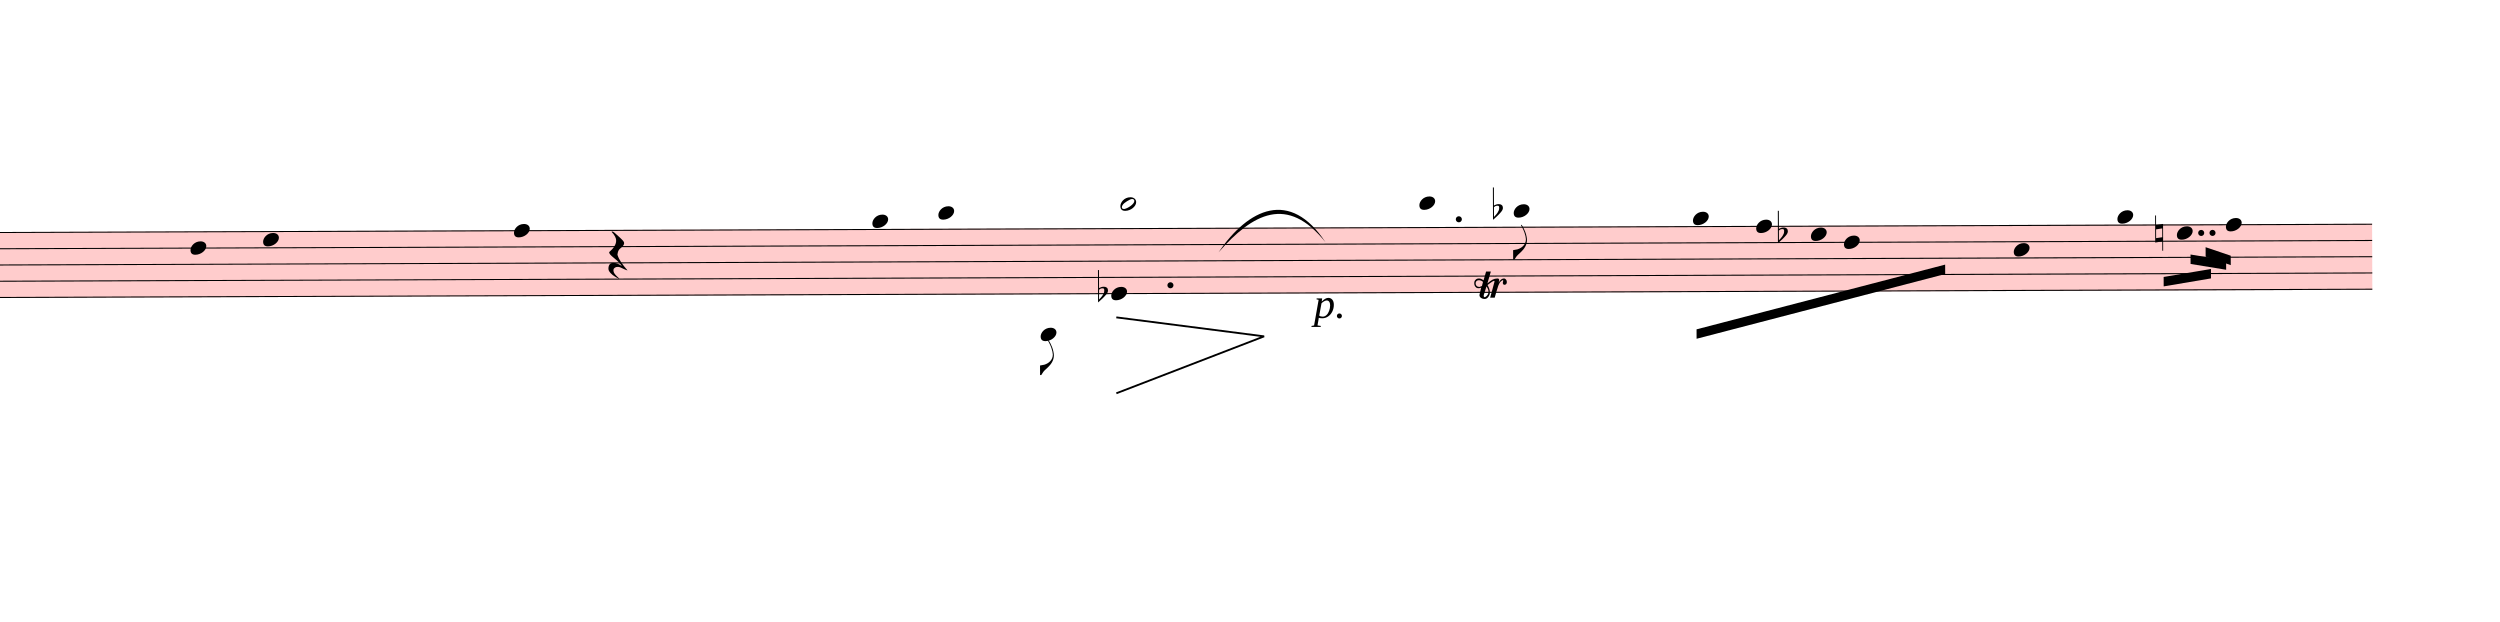
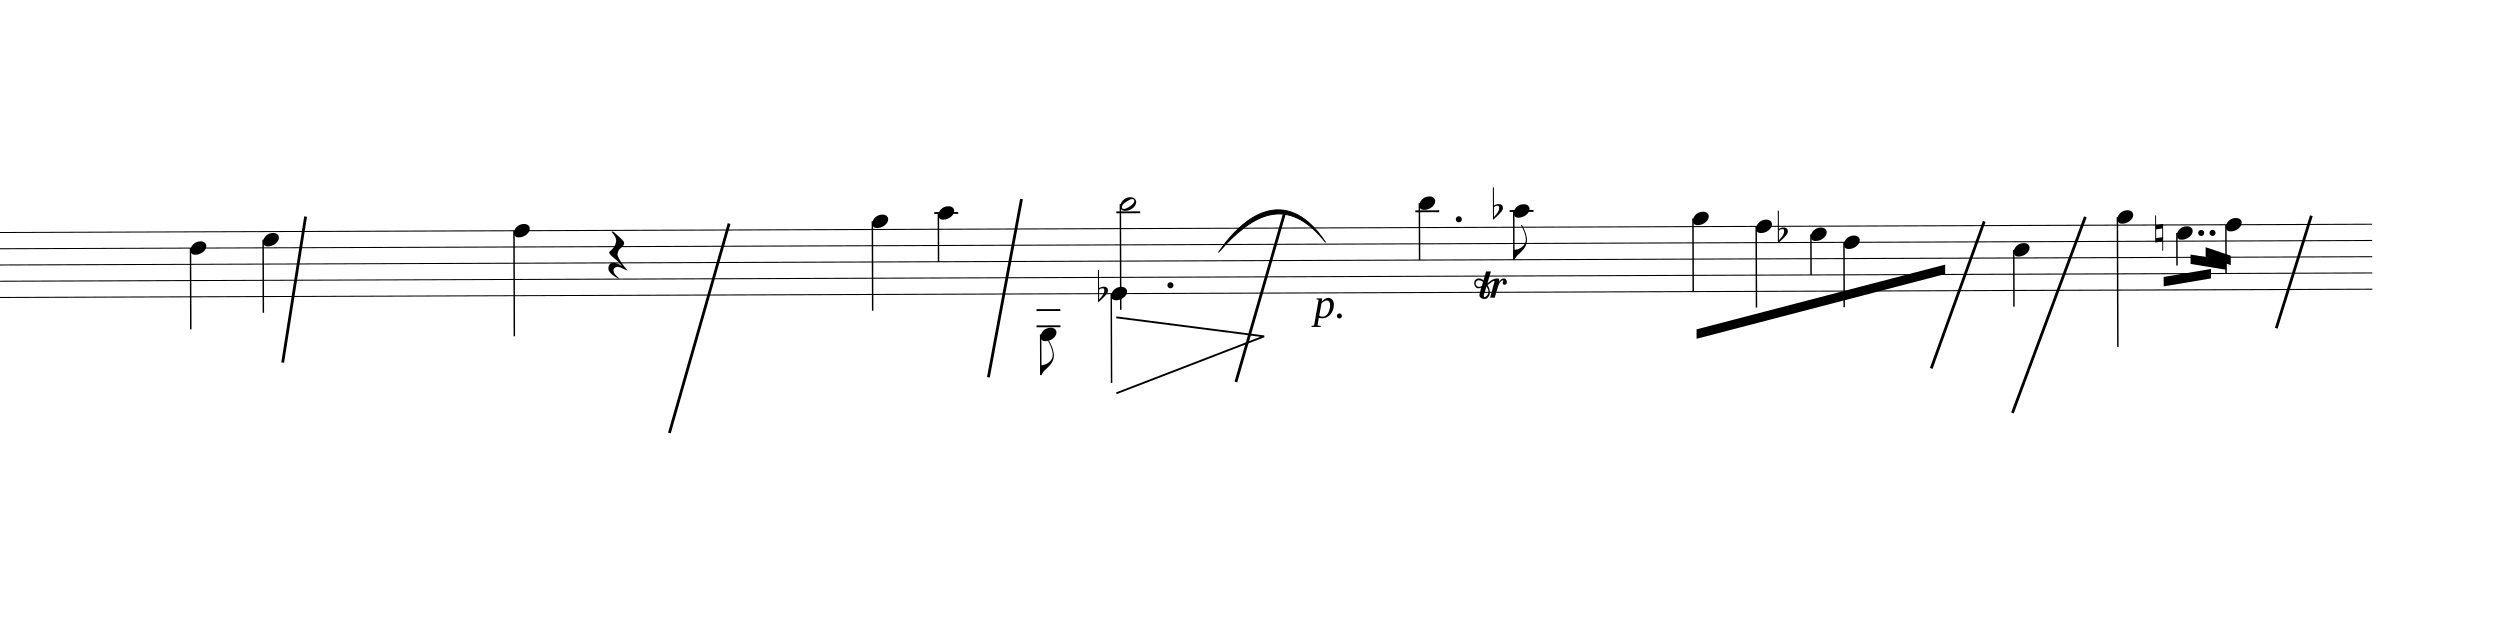
<svg xmlns="http://www.w3.org/2000/svg" viewBox="2736 2718 23854.5 5931.9" version="1.1" overflow="visible">
  <defs>
    <style type="text/css">
    /* .staff * {
      fill: #000;
      stroke: #000;
    }

    .deletionBack {
      fill: #00000033;
    } */
+ 
+     .rastrum {
+       fill: none;
+     }
+ 
+     .deletionBack {
+       fill: #00000033;
+     }
+ 
+     .deletionLine {
+       stroke: #000000;
+     }
+ 
+     path {
+       stroke: #000;
+     }
  </style>
    <symbol id="sym_notehead_quarter" viewBox="0 0 1000 1000" overflow="inherit">
      <path transform="scale(1,-1)" d="M0 -39c0 68 73 172 200 172c66 0 114 -37 114 -95c0 -84 -106 -171 -218 -171c-64 0 -96 30 -96 94z" />
    </symbol>
    <symbol id="sym_flag_eighth_down" viewBox="0 0 1000 1000" overflow="inherit">
      <path transform="scale(1,-1)" d="M179 646c-4 8 -17 30 -18 33l-4 10c0 3 2 5 5 5s7 -2 13 -7c23 -33 46 -81 66 -132c22 -57 35 -125 35 -163c0 -104 -60 -183 -122 -241c-63 -59 -57 -53 -61 -56c-38 -34 -63 -95 -71 -95h-22v190c40 7 69 11 87 16c88 27 168 95 168 200c0 30 -12 89 -30 138 c-17 47 -31 73 -46 102z" />
    </symbol>
    <symbol id="sym_notehead_half" viewBox="0 0 1000 1000" overflow="inherit">
      <path transform="scale(1,-1)" d="M278 64c0 22 -17 39 -43 39c-12 0 -26 -3 -41 -10c-85 -43 -165 -94 -165 -156c5 -25 15 -32 49 -32c67 11 200 95 200 159zM0 -36c0 68 73 174 200 174c66 0 114 -39 114 -97c0 -84 -106 -173 -218 -173c-64 0 -96 32 -96 96z" />
    </symbol>
    <symbol id="sym_rest_restQuarter" viewBox="0 0 1000 1000" overflow="inherit">
      <path transform="scale(1,-1)" d="M107 292c-13 24 -30 49 -52 71c-1 1 0 2 0 3l-2 2c3 3 4 4 6 4c12 0 26 -7 40 -20s44 -40 89 -81c26 -24 28 -29 46 -47c4 -4 8 -9 10 -14c6 -8 8 -16 8 -27c0 -19 -12 -40 -36 -61c-28 -23 -49 -38 -61 -73c-4 -11 -7 -27 -10 -50c13 -43 34 -83 59 -121 c31 -47 59 -79 101 -129c-8 0 -26 7 -54 20l-62 29l-21 6l-23 1c-25 0 -45 -10 -60 -30l-4 -14l-1 -12c0 -33 20 -56 39 -78c8 -9 17 -18 26 -26c17 -15 27 -24 28 -30l-3 -3c-11 5 -19 10 -25 15c-9 3 -37 21 -45 26c-24 14 -45 32 -63 51c-19 21 -37 44 -37 71 c0 63 27 95 80 95c41 0 86 -18 136 -52c-19 26 -37 48 -55 66c-23 23 -48 44 -73 65c-28 23 -47 40 -58 53s-17 26 -18 39c75 64 113 125 113 183c0 27 -7 48 -18 68z" />
    </symbol>
    <symbol id="sym_accid_f" viewBox="0 0 1000 1000" overflow="inherit">
      <path transform="scale(1,-1)" d="M20 110c32 16 54 27 93 27c26 0 35 -3 54 -13c13 -7 24 -20 27 -38l4 -25c0 -28 -16 -57 -45 -89c-23 -25 -39 -44 -65 -68l-88 -79v644h20v-359zM90 106c-32 0 -48 -10 -70 -29v-194c31 31 54 59 71 84c21 32 32 59 32 84c0 9 1 16 1 20c0 14 -3 21 -11 30l-8 3z" />
    </symbol>
    <symbol id="sym_accid_n" viewBox="0 0 1000 1000" overflow="inherit">
      <path transform="scale(1,-1)" d="M0 -188v539h18v-191l139 22v-533h-17v186zM18 -100l122 17v176l-122 -19v-174z" />
    </symbol>
    <symbol id="trill-symbol" viewBox="0 0 1000 1000" overflow="inherit">
      <path transform="scale(1,-1)" d="M162 167l-36 -115l-1 -10c0 -10 5 -16 16 -19c32 18 48 43 48 75c0 20 -9 43 -27 69zM432 225c0 -21 -11 -36 -31 -37c-15 0 -20 10 -23 25l3 14l2 11l1 9l-4 4c-1 -1 -2 -1 -3 -1c-23 -13 -36 -24 -47 -48l-12 -27c-18 -50 -31 -105 -47 -157h-60l58 214c0 7 -3 5 -5 9 c-7 0 -25 -8 -51 -28l-37 -28c20 -34 31 -67 31 -97c0 -12 -1 -21 -4 -28l-6 -15c-1 -3 -5 -10 -12 -19c-14 -18 -30 -26 -49 -26c-30 0 -67 18 -67 52c1 1 1 6 3 15l20 84c-9 -5 -21 -8 -36 -8c-21 0 -29 7 -40 19c-10 12 -16 27 -16 47c0 23 6 33 17 45s25 18 46 18 c19 0 39 -8 60 -25l34 117h63l-46 -158l38 31l32 20c21 10 35 13 62 15c16 0 24 -7 24 -21l-1 -10l-6 -24c21 37 44 55 70 55c23 0 39 -23 39 -47zM18 208c0 -27 17 -47 45 -47l3 -2l13 4l23 9l14 55c-17 15 -35 22 -55 22c-26 0 -43 -17 -43 -41z" />
    </symbol>
  </defs>
  <g class="rastrums">
    <g class="rastrum" data-id="r03f475d9-bcc5-40f9-87c7-d8d14fef2305" style="transform: rotate(-0.2deg); transform-origin: 2493px 4941px;">
      <g class="rastrum bounding-box" data-id="bbox-r03f475d9-bcc5-40f9-87c7-d8d14fef2305">
-         <rect x="2493" y="4941" width="22860" height="630" fill="#ff000033" />
+         <rect x="2493" y="4941" width="22860" height="630" />
      </g>
      <path d="M2493 4946 L25353 4946" stroke-width="10" stroke="black" />
      <path d="M2493 5101 L25353 5101" stroke-width="10" stroke="black" />
      <path d="M2493 5256 L25353 5256" stroke-width="10" stroke="black" />
      <path d="M2493 5411 L25353 5411" stroke-width="10" stroke="black" />
      <path d="M2493 5566 L25353 5566" stroke-width="10" stroke="black" />
    </g>
  </g>
  <g class="draft" data-label="2" data-id="d3c99a424-7adc-4ef1-809b-fbc58d8ab22d">
    <g class="system" data-id="t68ffabda-7d47-4d76-b8a3-5d790ace7594">
      <g class="staff" data-n="1" data-rastrum="r03f475d9-bcc5-40f9-87c7-d8d14fef2305" style="transform: rotate(-0.2deg); transform-origin: 2493px 4941px;">
        <g class="note" data-id="d56a5a60c-aba5-48ed-ba6d-902123b427c1" data-stem.dir="down">
          <g class="notehead">
            <use href="#sym_notehead_quarter" height="480px" width="480px" x="4536" y="5101" />
          </g>
          <g class="stem">
            <path d="M4536 5101 L4536 5876" stroke-width="14" />
          </g>
        </g>
        <g class="note" data-id="dac7c5953-fb28-4d04-b116-2fd5284760b5" data-stem.dir="down">
          <g class="notehead">
            <use href="#sym_notehead_quarter" height="480px" width="480px" x="5229" y="5023.5" />
          </g>
          <g class="stem">
            <path d="M5229 5023.5 L5229 5721" stroke-width="14" />
          </g>
        </g>
        <g class="note" data-id="db4eb03c3-4283-413e-b34e-3788d60393bf" data-stem.dir="down">
          <g class="notehead">
            <use href="#sym_notehead_quarter" height="480px" width="480px" x="7623" y="4946" />
          </g>
          <g class="stem">
            <path d="M7623 4946 L7623 5953.5" stroke-width="14" />
          </g>
        </g>
        <g class="note" data-id="dd0425d72-c366-4d4d-880d-db39bc5ce56d" data-stem.dir="down">
          <g class="notehead">
            <use href="#sym_notehead_quarter" height="480px" width="480px" x="11043" y="4868.5" />
          </g>
          <g class="ledgerLines above" />
          <g class="stem">
            <path d="M11043 4868.5 L11043 5721" stroke-width="14" />
          </g>
        </g>
        <g class="note" data-id="dfee33692-5190-4f95-914a-e6d66246d99b" data-stem.dir="down">
          <g class="notehead">
            <use href="#sym_notehead_quarter" height="480px" width="480px" x="11673" y="4791" />
          </g>
          <g class="ledgerLines above">
            <path d="M11634 4791 L11862 4791" stroke-width="18" />
          </g>
          <g class="stem">
            <path d="M11673 4791 L11673 5256" stroke-width="14" />
          </g>
        </g>
        <g class="note" data-id="d04dcd619-b710-4674-b492-f4273af593eb" data-stem.dir="down">
          <g class="notehead">
            <use href="#sym_notehead_quarter" height="480px" width="480px" x="12645" y="5953.5" />
          </g>
          <g class="ledgerLines below">
            <path d="M12606 5876 L12834 5876" stroke-width="18" />
            <path d="M12606 5721 L12834 5721" stroke-width="18" />
          </g>
          <g class="stem">
            <path d="M12645 5953.5 L12645 6341" stroke-width="14" />
            <g class="flag down">
              <use href="#sym_flag_eighth_down" height="480px" width="480px" x="12638" y="6341" />
            </g>
          </g>
        </g>
        <g class="note" data-id="d1d1f2b1d-cc1d-411d-b3f7-e06dd9dffa48" data-stem.dir="down">
          <g class="notehead">
            <use href="#sym_notehead_quarter" height="480px" width="480px" x="13320" y="5566" />
          </g>
          <g class="stem">
            <path d="M13320 5566 L13320 6418.5" stroke-width="14" />
          </g>
        </g>
        <g class="note" data-id="da8f412ec-6af1-4e63-a6ba-df9d47763497" data-stem.dir="down">
          <g class="notehead">
            <use href="#sym_notehead_half" height="480px" width="480px" x="13410" y="4713.5" />
          </g>
          <g class="ledgerLines above">
            <path d="M13371 4791 L13599 4791" stroke-width="18" />
          </g>
          <g class="stem">
            <path d="M13410 4713.5 L13410 5721" stroke-width="14" />
          </g>
        </g>
        <g class="note" data-id="d049ffc6b-63fa-427d-a7ed-54b0d26fd601" data-stem.dir="down">
          <g class="notehead">
            <use href="#sym_notehead_quarter" height="480px" width="480px" x="16263" y="4713.5" />
          </g>
          <g class="ledgerLines above">
            <path d="M16224 4791 L16452 4791" stroke-width="18" />
          </g>
          <g class="stem">
            <path d="M16263 4713.5 L16263 5256" stroke-width="14" />
          </g>
        </g>
        <g class="note" data-id="d043199b9-4139-40ca-a9bf-ea2c54fa1632" data-stem.dir="down">
          <g class="notehead">
            <use href="#sym_notehead_quarter" height="480px" width="480px" x="17163" y="4791" />
          </g>
          <g class="ledgerLines above">
            <path d="M17124 4791 L17352 4791" stroke-width="18" />
          </g>
          <g class="stem">
            <path d="M17163 4791 L17163 5256" stroke-width="14" />
            <g class="flag down">
              <use href="#sym_flag_eighth_down" height="480px" width="480px" x="17156" y="5256" />
            </g>
          </g>
        </g>
        <g class="note" data-id="d1e342333-ec89-4940-a777-0396ffde8a22" data-stem.dir="down">
          <g class="notehead">
            <use href="#sym_notehead_quarter" height="480px" width="480px" x="18873" y="4868.5" />
          </g>
          <g class="ledgerLines above" />
          <g class="stem">
            <path d="M18873 4868.5 L18873 5566" stroke-width="14" />
          </g>
        </g>
        <g class="note" data-id="dd624f116-e640-4828-bc79-5fc464d4c7df" data-stem.dir="down">
          <g class="notehead">
            <use href="#sym_notehead_quarter" height="480px" width="480px" x="19476" y="4946" />
          </g>
          <g class="stem">
            <path d="M19476 4946 L19476 5721" stroke-width="14" />
          </g>
        </g>
        <g class="note" data-id="dcfd2cc02-9c8d-46bc-a70e-323fb84c49be" data-stem.dir="down">
          <g class="notehead">
            <use href="#sym_notehead_quarter" height="480px" width="480px" x="20313" y="5101" />
          </g>
          <g class="stem">
            <path d="M20313 5101 L20313 5721" stroke-width="14" />
          </g>
        </g>
        <g class="note" data-id="d7f21ee42-a9a6-498d-a510-ec4833152299" data-stem.dir="down">
          <g class="notehead">
            <use href="#sym_notehead_quarter" height="480px" width="480px" x="19998" y="5023.5" />
          </g>
          <g class="stem">
            <path d="M19998 5023.5 L19998 5411" stroke-width="14" />
          </g>
        </g>
        <g class="note" data-id="db2698b81-6112-4b0b-828c-58f62d688d55" data-stem.dir="down">
          <g class="notehead">
            <use href="#sym_notehead_quarter" height="480px" width="480px" x="21933" y="5178.5" />
          </g>
          <g class="stem">
            <path d="M21933 5178.5 L21933 5721" stroke-width="14" />
          </g>
        </g>
        <g class="note" data-id="d015bf377-0a50-4c68-803e-ec7f08c5e0e6" data-stem.dir="down">
          <g class="notehead">
            <use href="#sym_notehead_quarter" height="480px" width="480px" x="22923" y="4868.5" />
          </g>
          <g class="ledgerLines above" />
          <g class="stem">
            <path d="M22923 4868.5 L22923 6108.5" stroke-width="14" />
          </g>
        </g>
        <g class="note" data-id="d01d905f9-ceab-4fd4-b338-a295565e05b4" data-stem.dir="down">
          <g class="notehead">
            <use href="#sym_notehead_quarter" height="480px" width="480px" x="23490" y="5023.5" />
          </g>
          <g class="stem">
            <path d="M23490 5023.5 L23490 5333.5" stroke-width="14" />
          </g>
        </g>
        <g class="note" data-id="d8c1ac149-1c4c-4ee0-ad43-3cf43c62d88c" data-stem.dir="down">
          <g class="notehead">
            <use href="#sym_notehead_quarter" height="480px" width="480px" x="23958" y="4946" />
          </g>
          <g class="stem">
            <path d="M23958 4946 L23958 5411" stroke-width="14" />
          </g>
        </g>
        <g class="rest" data-id="deca59d2c-2d62-495a-9afb-ef2d8683aaa3">
          <use href="#sym_rest_restQuarter" height="597px" width="597px" x="8523" y="5178.5" />
        </g>
        <g class="accid" data-id="df2e91520-ca33-40cd-8bd6-dbf69257b188">
          <use href="#sym_accid_f" height="480px" width="480px" x="13194" y="5566" />
        </g>
        <g class="accid" data-id="dd04678b4-d80b-4744-83a2-61b949b438eb">
          <use href="#sym_accid_f" height="480px" width="480px" x="16965" y="4791" />
        </g>
        <g class="accid" data-id="d80c3398f-8b9a-43ff-bfb8-5ac2109fd65d">
          <use href="#sym_accid_f" height="480px" width="480px" x="19683" y="5023.5" />
        </g>
        <g class="accid" data-id="d7d4735ab-af11-4943-bf59-4f987562d73a">
          <use href="#sym_accid_n" height="480px" width="480px" x="23283" y="5023.5" />
        </g>
        <g class="dot augmentation" data-id="d852b16c0-40d8-4927-8755-c136f98c02d8" data-class="dot augmentation">
          <ellipse cx="13885" cy="5488.5" rx="29" ry="29" fill-opacity="1" stroke-opacity="1" />
        </g>
        <g class="dot augmentation" data-id="d93252bf0-f6ee-427a-b5c5-5341b885928c" data-class="dot augmentation">
          <ellipse cx="16639" cy="4868.5" rx="29" ry="29" fill-opacity="1" stroke-opacity="1" />
        </g>
        <g class="dot augmentation" data-id="debbae559-074f-415e-b615-96c8fe50d54e" data-class="dot augmentation">
          <ellipse cx="23722" cy="5023.5" rx="29" ry="29" fill-opacity="1" stroke-opacity="1" />
        </g>
        <g class="dot augmentation" data-id="d6f9049bc-2c4a-408d-8168-bc63f5e872b3" data-class="dot augmentation">
          <ellipse cx="23830" cy="5023.5" rx="29" ry="29" fill-opacity="1" stroke-opacity="1" />
        </g>
      </g>
      <g class="barLine" data-id="d8e1c745b-17fe-43a7-a8f9-bc3ffdad9466">
        <path d="M5652 4784.4 L5433.3 6177.6" stroke-width="27" />
      </g>
      <g class="barLine" data-id="d15660aec-b2ed-4355-bce7-349c91139e65">
        <path d="M9693 4851 L9123.3 6849.9" stroke-width="27" />
      </g>
      <g class="barLine" data-id="d7bfda186-77f3-432a-bb02-dc9a65b60e92">
        <path d="M12483 4617 L12167.1 6318" stroke-width="27" />
      </g>
      <g class="barLine" data-id="de87fe522-7ebc-41d5-a244-762e12f4a4f6">
        <path d="M14993.1 4751.1 L14528.7 6363" stroke-width="27" />
      </g>
      <g class="barLine" data-id="dc3e6f65e-7354-49fd-87e9-24a67264dff2">
        <path d="M21669.3 4830.3 L21163.5 6233.4" stroke-width="27" />
      </g>
      <g class="barLine" data-id="d54865b44-c99d-4c9e-97eb-09a383f5d5e9">
        <path d="M22634.1 4787.1 L21938.4 6658.2" stroke-width="27" />
      </g>
      <g class="barLine" data-id="d0779c536-9940-4552-b0c8-4eebd3671251">
        <path d="M24790.5 4776.3 L24455.7 5850" stroke-width="27" />
      </g>
      <g class="beam" data-id="b6b5f0024-66b6-4132-978e-c8178a036031" style="transform: rotate(-0.2deg); transform-origin: 2493px 4941px;">
        <polygon points="18903.6,5926.5 21277.8,5317.2 21277.8,5407.2 18903.6,6016.5" stroke-opacity="1" fill-opacity="1" />
      </g>
      <g class="beam" data-id="b96e560d7-5c52-4dc5-9690-2a1ec4b4f13e" style="transform: rotate(-0.2deg); transform-origin: 2493px 4941px;">
        <polygon points="23362.2,5442.3 23814,5367.6 23814,5457.6 23362.2,5532.3" stroke-opacity="1" fill-opacity="1" />
      </g>
      <g class="beam" data-id="bed43b19c-bf23-4e63-9b53-289dd75903ad" style="transform: rotate(-0.2deg); transform-origin: 2493px 4941px;">
        <polygon points="23619.6,5229 23958.9,5285.7 23958.9,5375.7 23619.6,5319" stroke-opacity="1" fill-opacity="1" />
      </g>
      <g class="beam" data-id="b72bf8ed7-adea-4b01-90c7-f189cba9d7a0" style="transform: rotate(-0.2deg); transform-origin: 2493px 4941px;">
        <polygon points="23763.6,5159.7 24003,5241.6 24003,5331.6 23763.6,5249.7" stroke-opacity="1" fill-opacity="1" />
      </g>
      <g class="dynam" data-id="dcaa079e9-4f4a-4945-8772-c8b5095c4c30" data-class="dynam" id="dcaa079e9-4f4a-4945-8772-c8b5095c4c30">
        <text x="15273" y="5751" text-anchor="start" font-size="0px" textLength="540px">
          <tspan id="dcaa079e9-4f4a-4945-8772-c8b5095c4c30_tspan" class="text">
            <tspan font-size="405px" font-style="italic">p.</tspan>
          </tspan>
        </text>
      </g>
      <g class="curve" data-id="d4fd7f11d-86e9-4af0-8b82-a7f7a4e053b7" data-class="curve">
        <path d="M14363.10,5125.50 C14648.40,4706.10 15045.30,4518.00 15382.80,5028.30 C15019.99,4575.69 14690.30,4753.15 14363.10,5125.50" stroke-width="9" stroke-linecap="round" stroke-linejoin="round" />
      </g>
      <g class="hairpin dim" data-id="d0edcf079-b308-4a3e-b814-58735dad21eb" data-class="hairpin dim">
        <polyline stroke="currentColor" stroke-width="18" stroke-opacity="1" stroke-linecap="square" stroke-linejoin="miter" fill="none" points="13396.5,5747.4 14797.8,5927.4 13396.5,6467.4" />
      </g>
      <g class="trill" data-id="d7ffe0e1d-1966-496f-a828-64d6dfd78008" data-class="trill">
        <use href="#trill-symbol" x="16803px" y="5571px" height="720px" width="720px" />
      </g>
    </g>
    <g class="deletions" />
  </g>
</svg>
